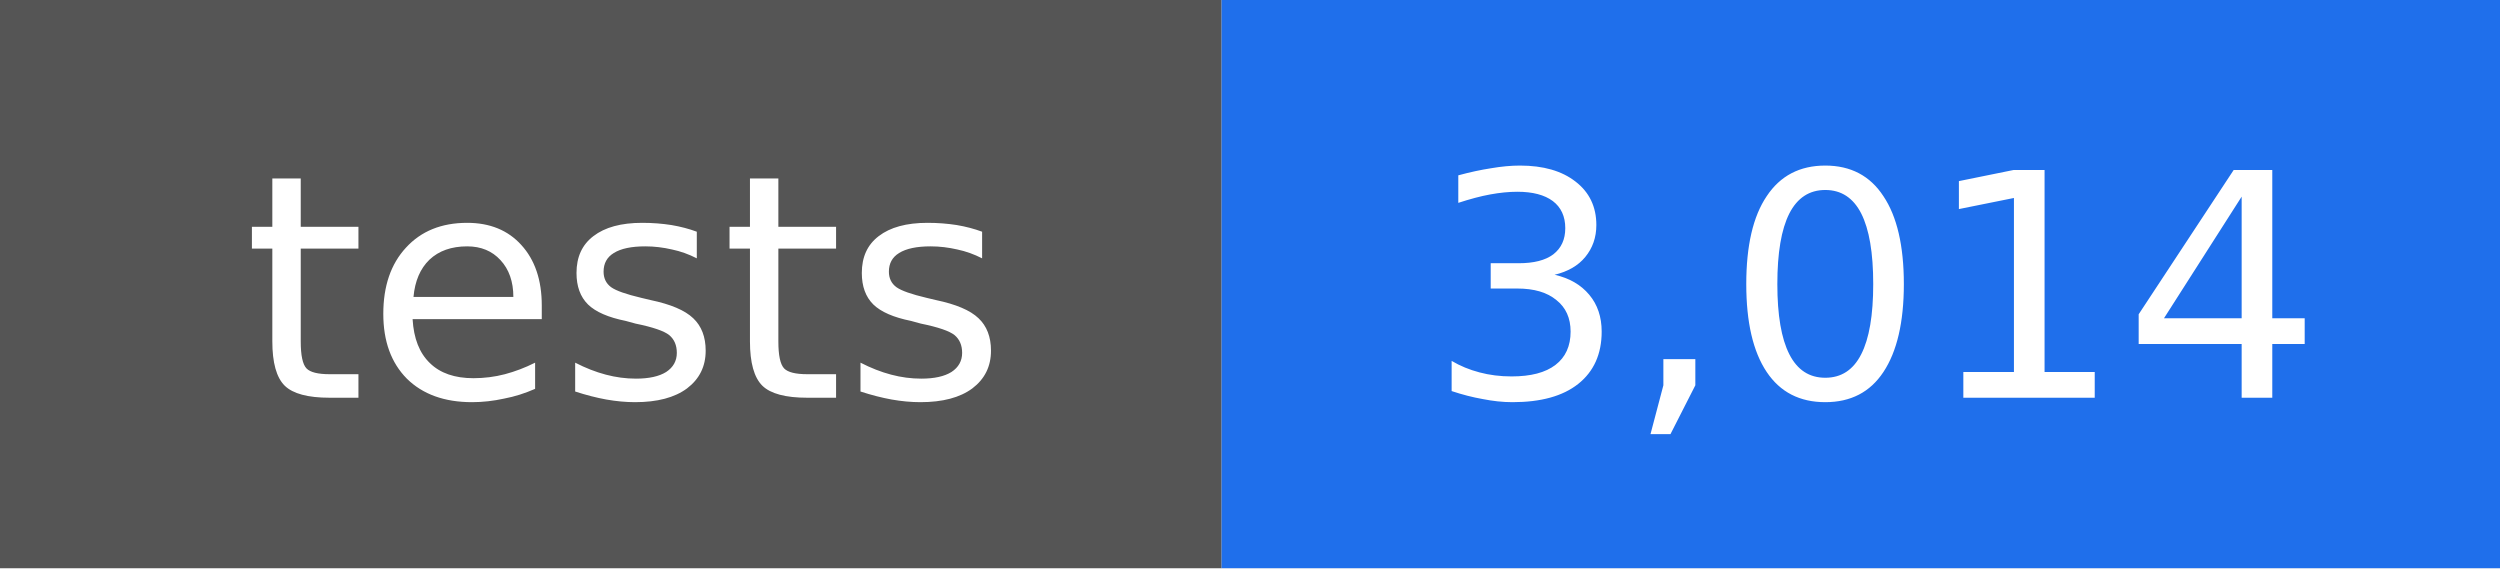
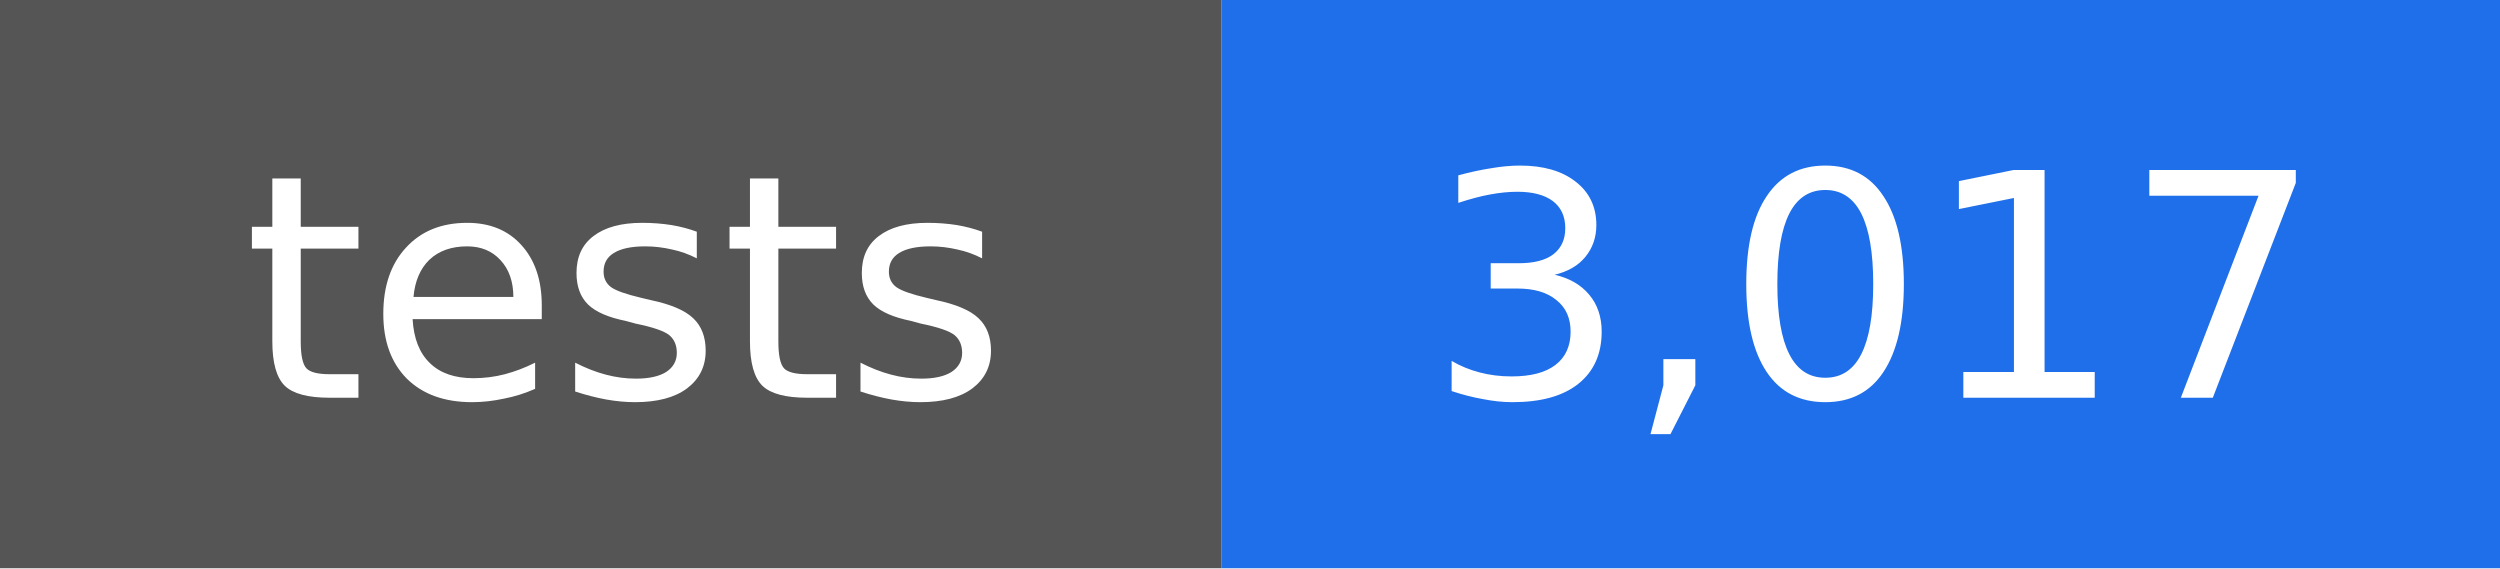
- <svg xmlns="http://www.w3.org/2000/svg" width="88" height="20" viewBox="0 0 88 20" role="img" aria-label="tests: 3,014">
+ <svg xmlns="http://www.w3.org/2000/svg" width="88" height="20" viewBox="0 0 88 20" role="img" aria-label="tests: 3,017">
  <rect width="43" height="20" fill="#555555" />
  <rect x="43" width="45" height="20" fill="#1f6feb" />
  <g fill="#ffffff" text-anchor="middle" font-family="DejaVu Sans, Verdana, sans-serif" font-size="11">
    <text x="22" y="14">tests</text>
-     <text x="66" y="14">3,014</text>
+     <text x="66" y="14">3,017</text>
  </g>
</svg>
